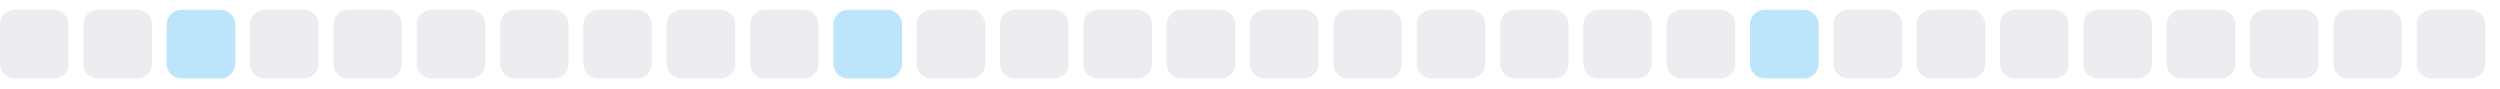
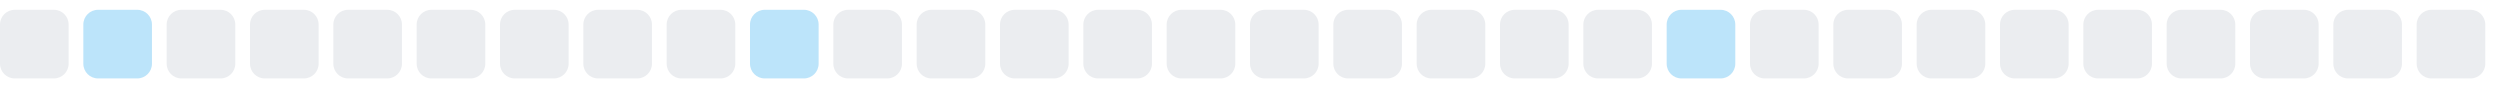
<svg xmlns="http://www.w3.org/2000/svg" width="255" height="9">
  <style>
        .level0 { fill: #ebedf0; }
        .level1 { fill: #bce4fa; }
        .level2 { fill: #75c7f7; }
        .level3 { fill: #30a9f2; }
        .level4 { fill: #008ee6; }
        @media (prefers-color-scheme: dark) {
          .level0 { fill: #161b22; }
          .level1 { fill: #0b3b5c; }
          .level2 { fill: #0a6299; }
          .level3 { fill: #008ee6; }
          .level4 { fill: #5bc4ff; }
        }
      </style>
  <rect x="0.0" y="1" width="7" height="7" rx="1.5" ry="1.5" class="level0" />
-   <rect x="8.5" y="1" width="7" height="7" rx="1.5" ry="1.5" class="level0" />
-   <rect x="17.0" y="1" width="7" height="7" rx="1.5" ry="1.5" class="level1" />
+   <rect x="8.5" y="1" width="7" height="7" rx="1.5" ry="1.5" class="level1" />
+   <rect x="17.0" y="1" width="7" height="7" rx="1.5" ry="1.5" class="level0" />
  <rect x="25.5" y="1" width="7" height="7" rx="1.5" ry="1.5" class="level0" />
  <rect x="34.0" y="1" width="7" height="7" rx="1.5" ry="1.5" class="level0" />
  <rect x="42.5" y="1" width="7" height="7" rx="1.5" ry="1.5" class="level0" />
  <rect x="51.0" y="1" width="7" height="7" rx="1.5" ry="1.5" class="level0" />
  <rect x="59.5" y="1" width="7" height="7" rx="1.5" ry="1.5" class="level0" />
  <rect x="68.0" y="1" width="7" height="7" rx="1.5" ry="1.5" class="level0" />
-   <rect x="76.5" y="1" width="7" height="7" rx="1.5" ry="1.5" class="level0" />
-   <rect x="85.0" y="1" width="7" height="7" rx="1.5" ry="1.5" class="level1" />
+   <rect x="76.5" y="1" width="7" height="7" rx="1.5" ry="1.5" class="level1" />
+   <rect x="85.0" y="1" width="7" height="7" rx="1.5" ry="1.5" class="level0" />
  <rect x="93.5" y="1" width="7" height="7" rx="1.5" ry="1.5" class="level0" />
  <rect x="102.0" y="1" width="7" height="7" rx="1.5" ry="1.5" class="level0" />
  <rect x="110.5" y="1" width="7" height="7" rx="1.5" ry="1.5" class="level0" />
  <rect x="119.0" y="1" width="7" height="7" rx="1.5" ry="1.5" class="level0" />
  <rect x="127.5" y="1" width="7" height="7" rx="1.5" ry="1.5" class="level0" />
  <rect x="136.0" y="1" width="7" height="7" rx="1.5" ry="1.5" class="level0" />
  <rect x="144.5" y="1" width="7" height="7" rx="1.5" ry="1.5" class="level0" />
  <rect x="153.0" y="1" width="7" height="7" rx="1.5" ry="1.5" class="level0" />
  <rect x="161.5" y="1" width="7" height="7" rx="1.5" ry="1.5" class="level0" />
-   <rect x="170.0" y="1" width="7" height="7" rx="1.5" ry="1.5" class="level0" />
-   <rect x="178.5" y="1" width="7" height="7" rx="1.5" ry="1.5" class="level1" />
+   <rect x="170.0" y="1" width="7" height="7" rx="1.5" ry="1.5" class="level1" />
+   <rect x="178.5" y="1" width="7" height="7" rx="1.5" ry="1.5" class="level0" />
  <rect x="187.0" y="1" width="7" height="7" rx="1.5" ry="1.5" class="level0" />
  <rect x="195.5" y="1" width="7" height="7" rx="1.5" ry="1.5" class="level0" />
  <rect x="204.0" y="1" width="7" height="7" rx="1.5" ry="1.5" class="level0" />
  <rect x="212.5" y="1" width="7" height="7" rx="1.5" ry="1.5" class="level0" />
  <rect x="221.0" y="1" width="7" height="7" rx="1.5" ry="1.5" class="level0" />
  <rect x="229.5" y="1" width="7" height="7" rx="1.5" ry="1.5" class="level0" />
  <rect x="238.0" y="1" width="7" height="7" rx="1.5" ry="1.5" class="level0" />
  <rect x="246.5" y="1" width="7" height="7" rx="1.5" ry="1.5" class="level0" />
</svg>
